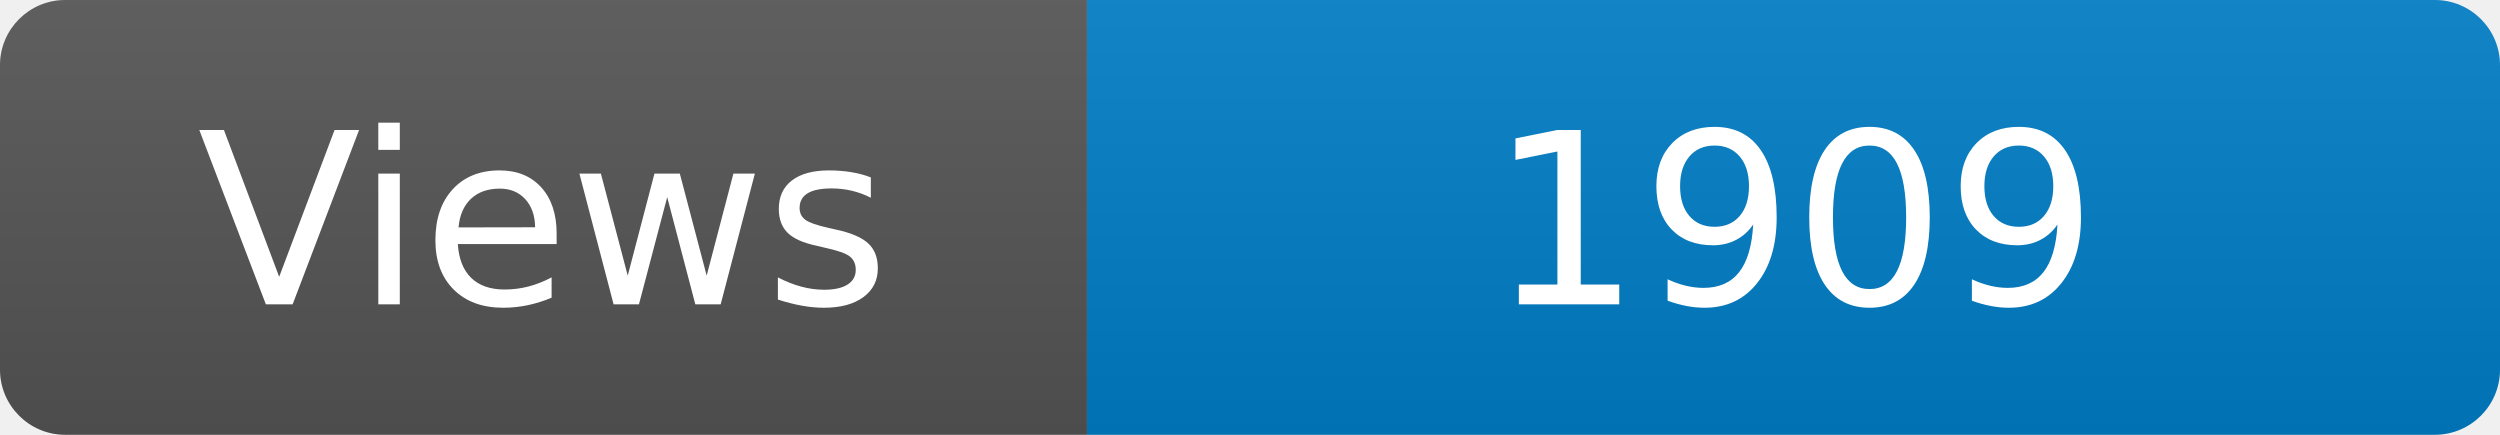
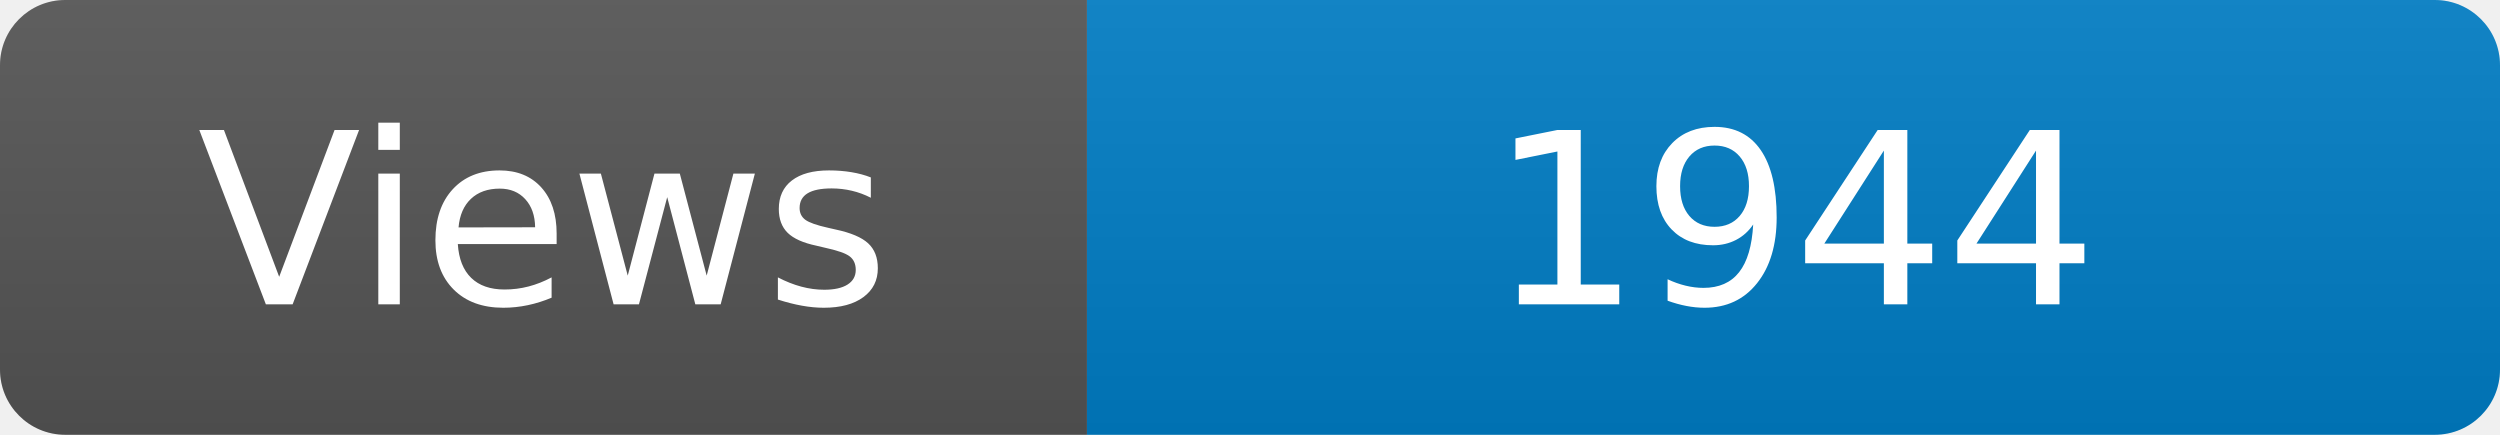
<svg xmlns="http://www.w3.org/2000/svg" width="115" height="20" role="img" aria-label="Maintained?: yes">
  <linearGradient id="s" x2="0" y2="100%">
    <stop offset="0" stop-color="#bbb" stop-opacity=".1" />
    <stop offset="1" stop-opacity=".1" />
  </linearGradient>
  <clipPath id="r">
    <rect width="115" height="20" rx="3" fill="#fff" />
  </clipPath>
  <g clip-path="url(#r)">
    <rect width="50" height="20" fill="#555" />
    <rect x="50" width="160" height="20" fill="#007ec6" />
    <rect width="115" height="20" fill="url(#s)" />
  </g>
  <g fill="#fff" text-anchor="middle" font-family="Verdana,Geneva,DejaVu Sans,sans-serif" font-size="110">
    <text x="250" y="140" transform="scale(.1)" fill="#fff">Views</text>
-     <text x="825" y="140" transform="scale(.1)" fill="#fff">1909</text>
+     <text x="825" y="140" transform="scale(.1)" fill="#fff">1944</text>
  </g>
</svg>
